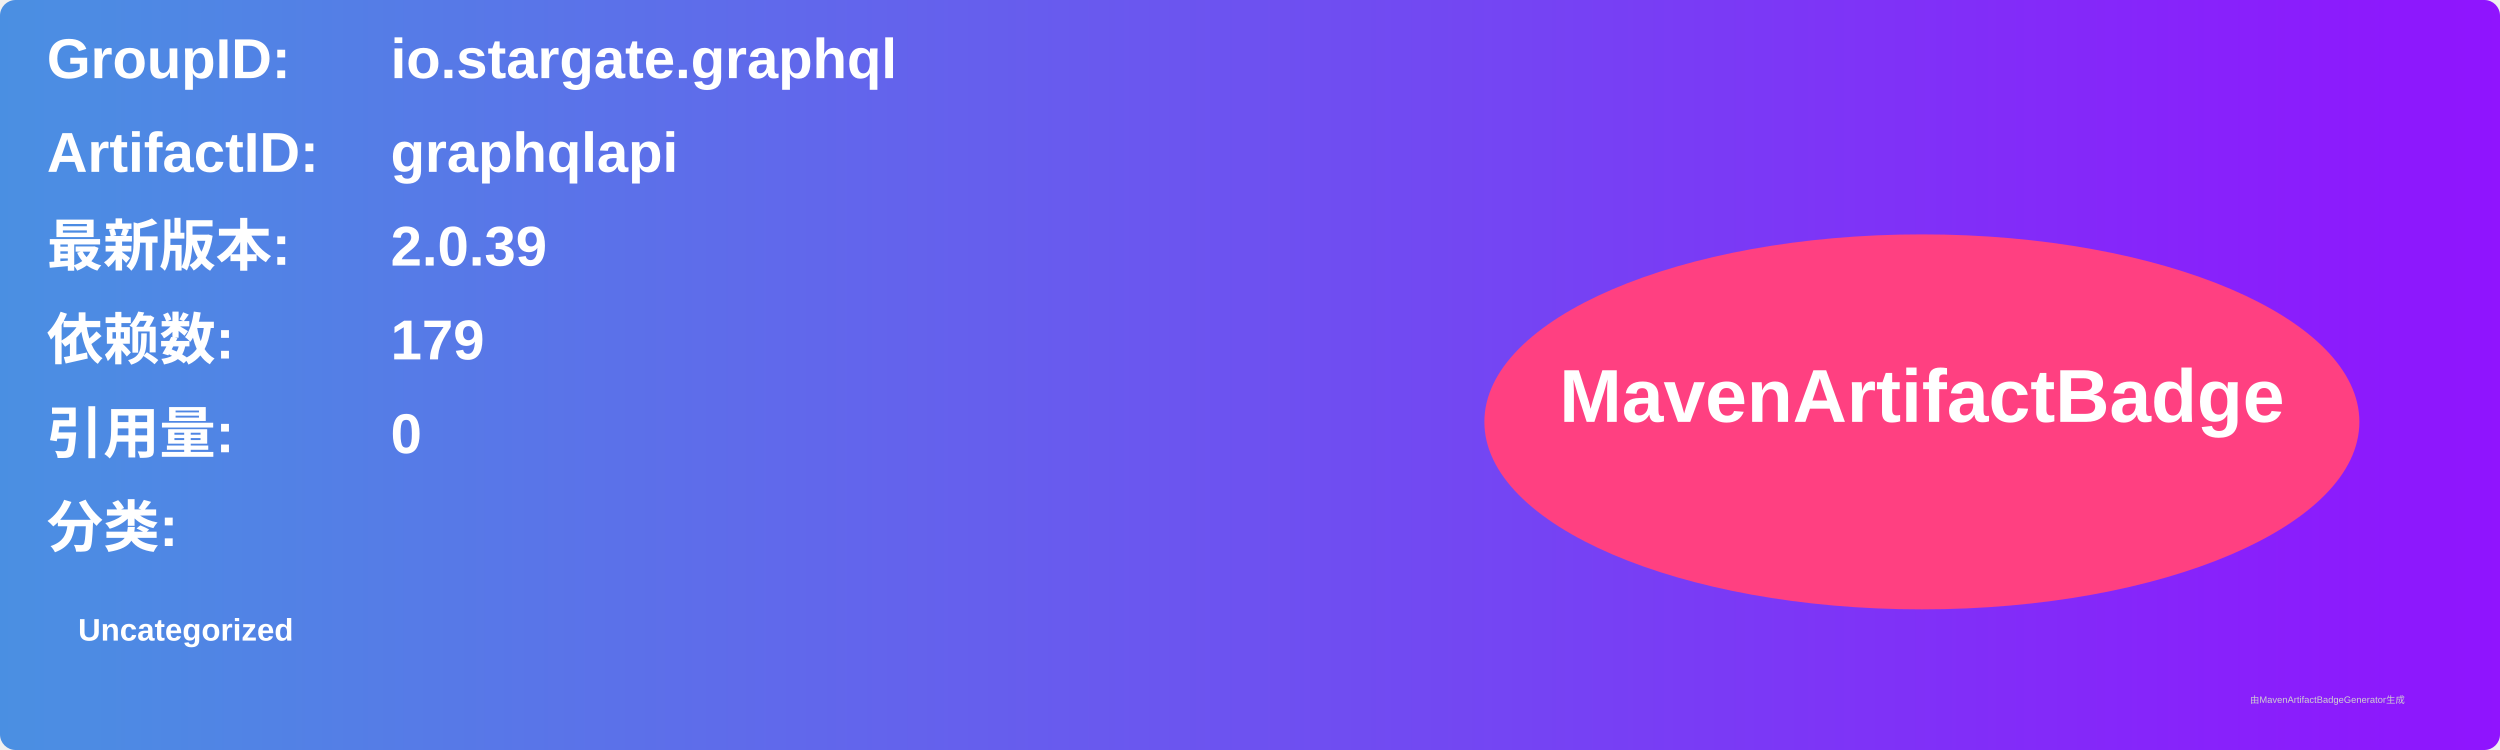
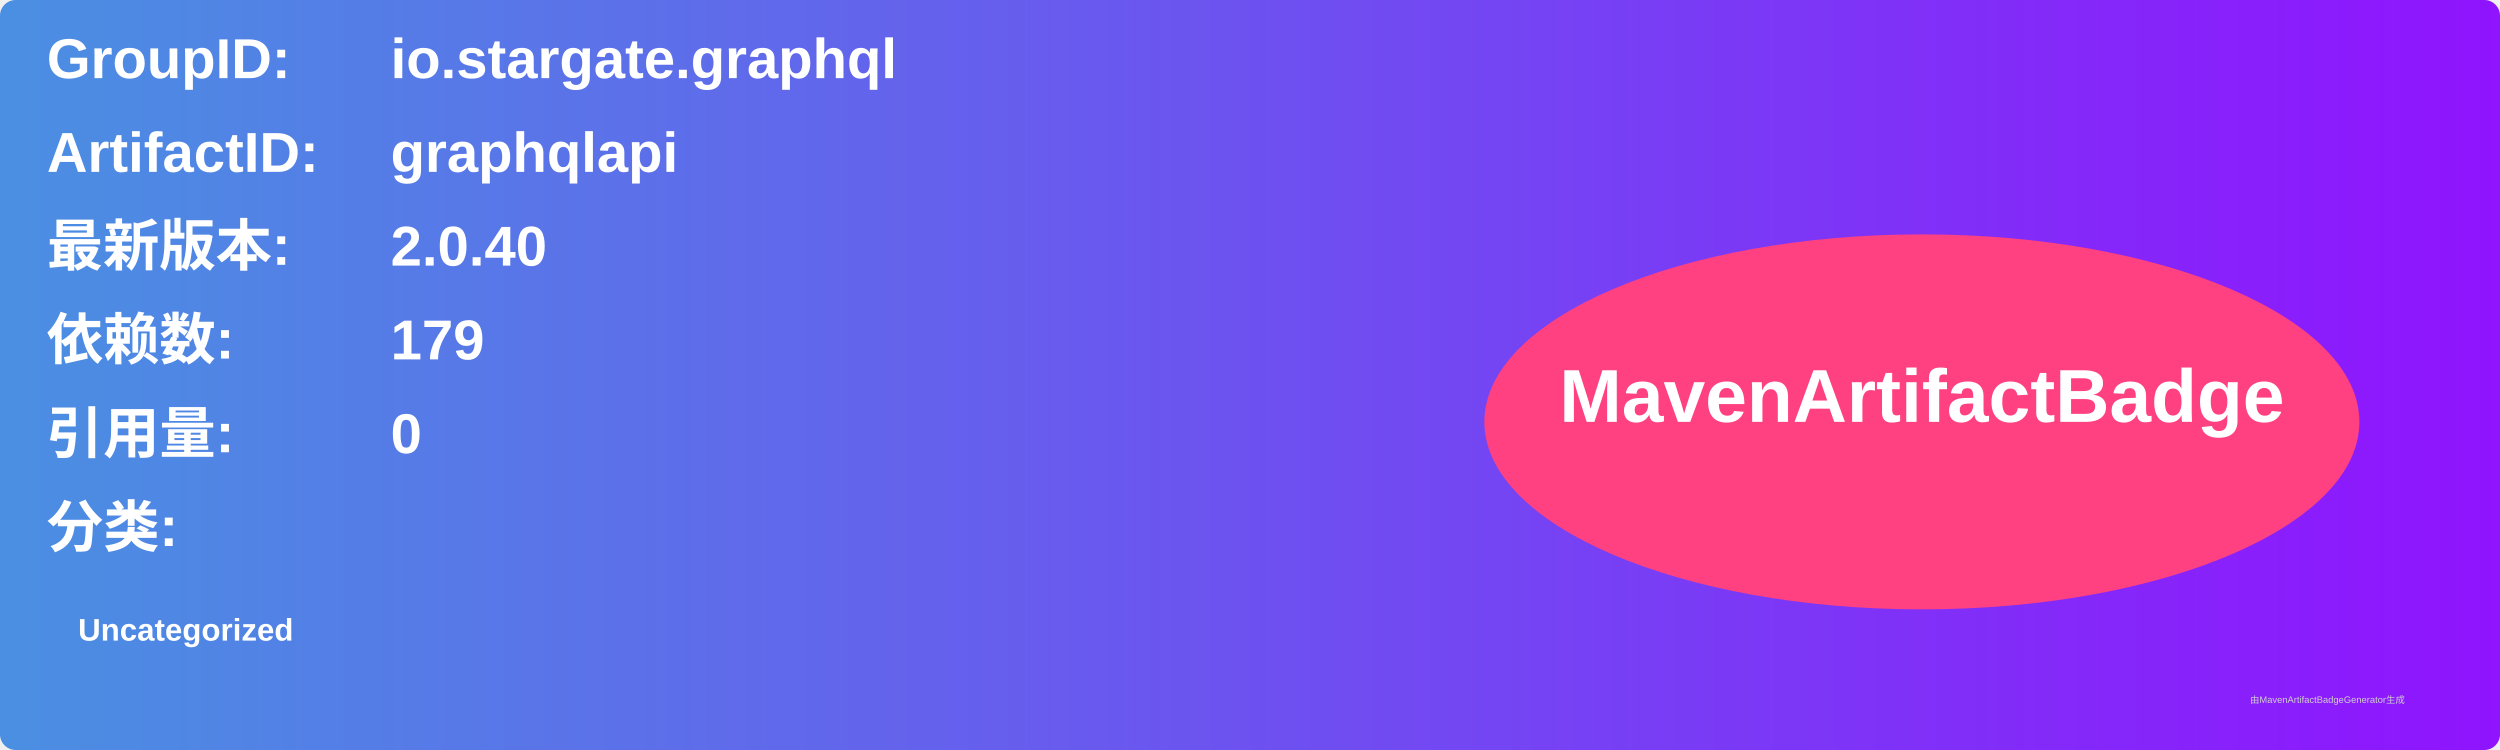
<svg xmlns="http://www.w3.org/2000/svg" width="800" height="240" viewBox="0 0 800 240">
  <linearGradient id="grad" x1="0%" y1="0%" x2="100%" y2="0%">
    <stop offset="0%" stop-color="#4a90e2" />
    <stop offset="100%" stop-color="#9013fe" />
  </linearGradient>
  <rect width="100%" height="100%" rx="5" ry="5" fill="url(#grad)" />
  <g transform="translate(15, 15)">
    <text x="0" y="10" font-family="Arial" font-size="18" fill="white" font-weight="bold" width="260">GroupID:</text>
    <text x="110" y="10" font-family="Arial" font-size="18" fill="white" font-weight="bold" width="460">io.stargate.graphql</text>
    <text x="0" y="40" font-family="Arial" font-size="18" fill="white" font-weight="bold" width="260">ArtifactID:</text>
    <text x="110" y="40" font-family="Arial" font-size="18" fill="white" font-weight="bold" width="460">graphqlapi</text>
    <text x="0" y="70" font-family="Arial" font-size="18" fill="white" font-weight="bold">最新版本:</text>
    <text x="110" y="70" font-family="Arial" font-size="18" fill="white" font-weight="bold">
-       <tspan font-weight="bold">2.0.39</tspan>
+       <tspan font-weight="bold">2.0.40</tspan>
    </text>
    <text x="0" y="100" font-family="Arial" font-size="18" fill="white" font-weight="bold">依赖数: </text>
    <text x="110" y="100" font-family="Arial" font-size="18" fill="white">
      <tspan font-weight="bold">179</tspan>
    </text>
    <text x="0" y="130" font-family="Arial" font-size="18" fill="white" font-weight="bold">引用量: </text>
    <text x="110" y="130" font-family="Arial" font-size="18" fill="white">
      <tspan font-weight="bold">0</tspan>
    </text>
    <text x="0" y="160" font-family="Arial" font-size="18" fill="white" font-weight="bold">分类:</text>
    <text x="10" y="190" font-family="Arial" font-size="10" fill="white">
      <tspan font-weight="bold">Uncategorized</tspan>
    </text>
    <ellipse cx="600" cy="120" rx="140" ry="60" fill="#ff4081" />
    <text x="600" y="120" text-anchor="middle" font-family="Arial" font-size="24" fill="white" font-weight="bold">MavenArtifactBadge</text>
  </g>
  <text x="720" y="225" font-family="Arial" font-size="3" fill="#d0d0d0">由MavenArtifactBadgeGenerator生成</text>
</svg>
